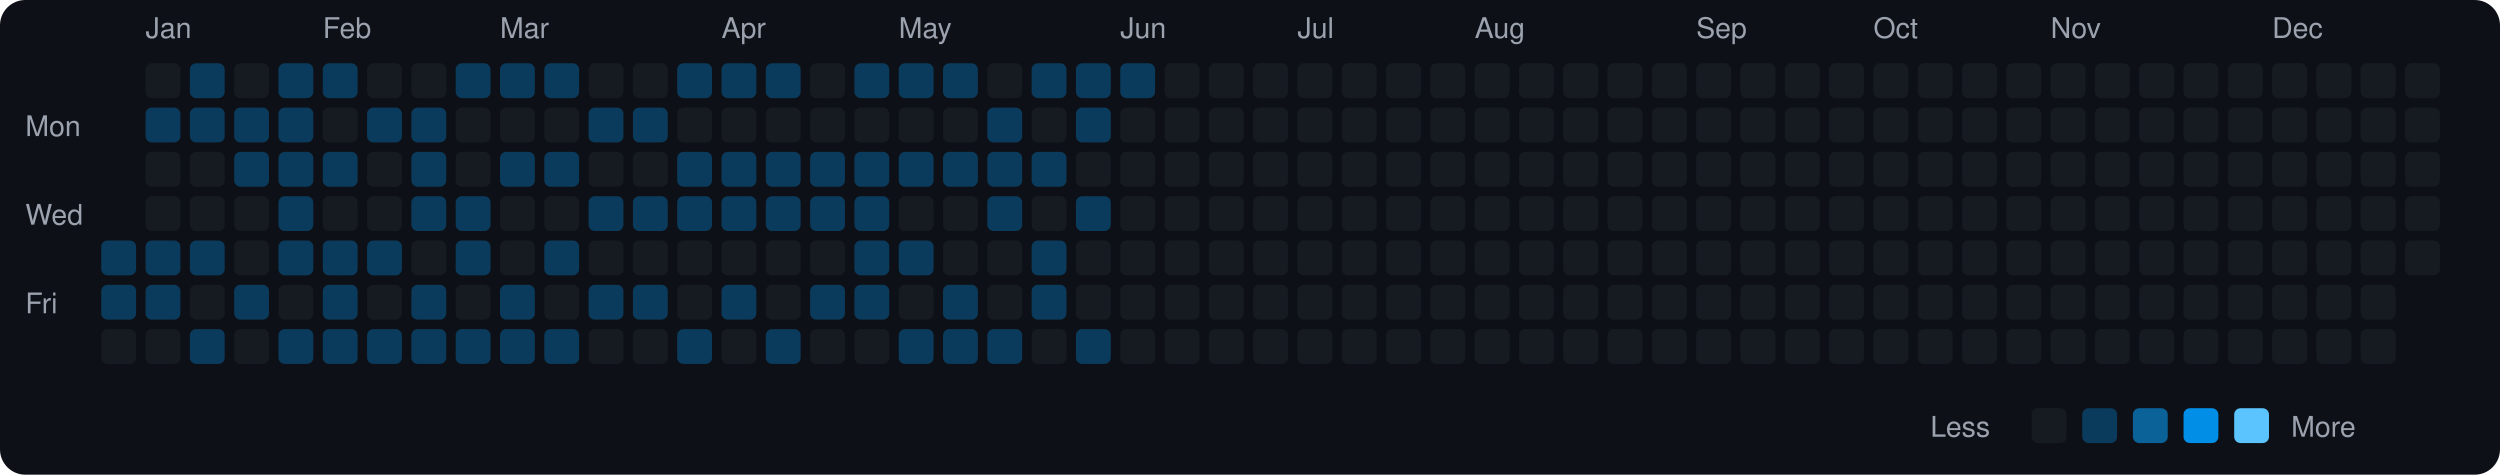
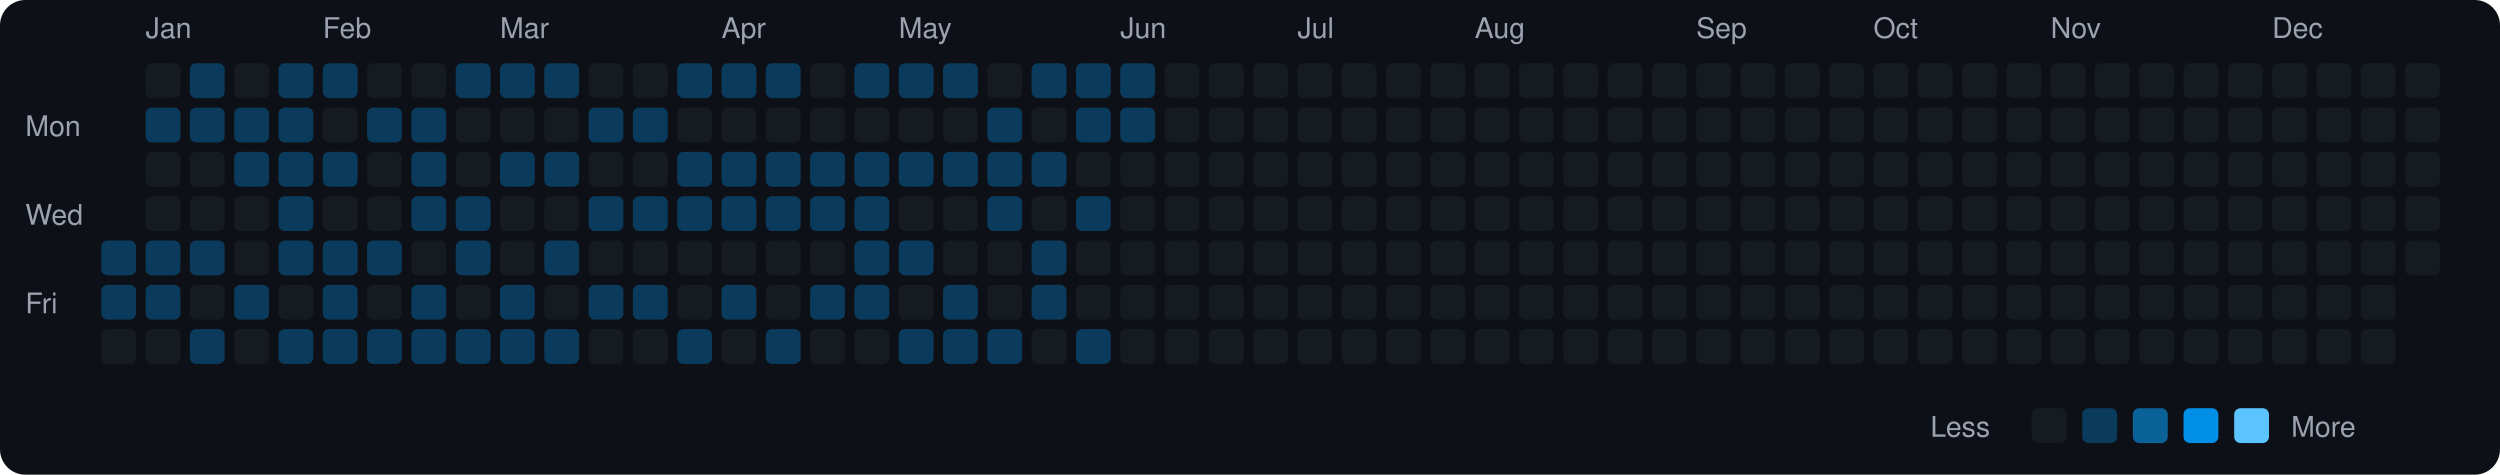
<svg xmlns="http://www.w3.org/2000/svg" viewBox="0 0 790 150" width="790" height="150">
  <rect width="790" height="150" fill="#0d1117" rx="8" ry="8" />
  <text x="8" y="43" fill="#9ca3af" font-size="9" font-family="-apple-system, BlinkMacSystemFont, 'Segoe UI', Helvetica, Arial, sans-serif">Mon</text>
  <text x="8" y="71" fill="#9ca3af" font-size="9" font-family="-apple-system, BlinkMacSystemFont, 'Segoe UI', Helvetica, Arial, sans-serif">Wed</text>
  <text x="8" y="99" fill="#9ca3af" font-size="9" font-family="-apple-system, BlinkMacSystemFont, 'Segoe UI', Helvetica, Arial, sans-serif">Fri</text>
  <rect x="32" y="76" width="11" height="11" rx="2" ry="2" fill="#0b3b5c">
    </rect>
  <rect x="32" y="90" width="11" height="11" rx="2" ry="2" fill="#0b3b5c">
    </rect>
  <rect x="32" y="104" width="11" height="11" rx="2" ry="2" fill="#161b22">
    </rect>
  <text x="46" y="12" fill="#9ca3af" font-size="9" font-family="-apple-system, BlinkMacSystemFont, 'Segoe UI', Helvetica, Arial, sans-serif">Jan</text>
  <rect x="46" y="20" width="11" height="11" rx="2" ry="2" fill="#161b22">
    </rect>
  <rect x="46" y="34" width="11" height="11" rx="2" ry="2" fill="#0b3b5c">
    </rect>
  <rect x="46" y="48" width="11" height="11" rx="2" ry="2" fill="#161b22">
    </rect>
  <rect x="46" y="62" width="11" height="11" rx="2" ry="2" fill="#161b22">
    </rect>
  <rect x="46" y="76" width="11" height="11" rx="2" ry="2" fill="#0b3b5c">
    </rect>
  <rect x="46" y="90" width="11" height="11" rx="2" ry="2" fill="#0b3b5c">
    </rect>
  <rect x="46" y="104" width="11" height="11" rx="2" ry="2" fill="#161b22">
    </rect>
  <rect x="60" y="20" width="11" height="11" rx="2" ry="2" fill="#0b3b5c">
    </rect>
  <rect x="60" y="34" width="11" height="11" rx="2" ry="2" fill="#0b3b5c">
    </rect>
  <rect x="60" y="48" width="11" height="11" rx="2" ry="2" fill="#161b22">
    </rect>
  <rect x="60" y="62" width="11" height="11" rx="2" ry="2" fill="#161b22">
    </rect>
  <rect x="60" y="76" width="11" height="11" rx="2" ry="2" fill="#0b3b5c">
    </rect>
  <rect x="60" y="90" width="11" height="11" rx="2" ry="2" fill="#161b22">
    </rect>
  <rect x="60" y="104" width="11" height="11" rx="2" ry="2" fill="#0b3b5c">
    </rect>
  <rect x="74" y="20" width="11" height="11" rx="2" ry="2" fill="#161b22">
    </rect>
  <rect x="74" y="34" width="11" height="11" rx="2" ry="2" fill="#0b3b5c">
    </rect>
  <rect x="74" y="48" width="11" height="11" rx="2" ry="2" fill="#0b3b5c">
    </rect>
  <rect x="74" y="62" width="11" height="11" rx="2" ry="2" fill="#161b22">
    </rect>
  <rect x="74" y="76" width="11" height="11" rx="2" ry="2" fill="#161b22">
    </rect>
  <rect x="74" y="90" width="11" height="11" rx="2" ry="2" fill="#0b3b5c">
    </rect>
  <rect x="74" y="104" width="11" height="11" rx="2" ry="2" fill="#161b22">
    </rect>
  <rect x="88" y="20" width="11" height="11" rx="2" ry="2" fill="#0b3b5c">
    </rect>
  <rect x="88" y="34" width="11" height="11" rx="2" ry="2" fill="#0b3b5c">
    </rect>
  <rect x="88" y="48" width="11" height="11" rx="2" ry="2" fill="#0b3b5c">
    </rect>
  <rect x="88" y="62" width="11" height="11" rx="2" ry="2" fill="#0b3b5c">
    </rect>
  <rect x="88" y="76" width="11" height="11" rx="2" ry="2" fill="#0b3b5c">
    </rect>
  <rect x="88" y="90" width="11" height="11" rx="2" ry="2" fill="#161b22">
    </rect>
  <rect x="88" y="104" width="11" height="11" rx="2" ry="2" fill="#0b3b5c">
    </rect>
  <text x="102" y="12" fill="#9ca3af" font-size="9" font-family="-apple-system, BlinkMacSystemFont, 'Segoe UI', Helvetica, Arial, sans-serif">Feb</text>
  <rect x="102" y="20" width="11" height="11" rx="2" ry="2" fill="#0b3b5c">
    </rect>
  <rect x="102" y="34" width="11" height="11" rx="2" ry="2" fill="#161b22">
    </rect>
  <rect x="102" y="48" width="11" height="11" rx="2" ry="2" fill="#0b3b5c">
    </rect>
  <rect x="102" y="62" width="11" height="11" rx="2" ry="2" fill="#161b22">
    </rect>
  <rect x="102" y="76" width="11" height="11" rx="2" ry="2" fill="#0b3b5c">
    </rect>
  <rect x="102" y="90" width="11" height="11" rx="2" ry="2" fill="#0b3b5c">
    </rect>
  <rect x="102" y="104" width="11" height="11" rx="2" ry="2" fill="#0b3b5c">
    </rect>
  <rect x="116" y="20" width="11" height="11" rx="2" ry="2" fill="#161b22">
    </rect>
  <rect x="116" y="34" width="11" height="11" rx="2" ry="2" fill="#0b3b5c">
    </rect>
  <rect x="116" y="48" width="11" height="11" rx="2" ry="2" fill="#161b22">
    </rect>
  <rect x="116" y="62" width="11" height="11" rx="2" ry="2" fill="#161b22">
    </rect>
  <rect x="116" y="76" width="11" height="11" rx="2" ry="2" fill="#0b3b5c">
    </rect>
  <rect x="116" y="90" width="11" height="11" rx="2" ry="2" fill="#161b22">
    </rect>
  <rect x="116" y="104" width="11" height="11" rx="2" ry="2" fill="#0b3b5c">
    </rect>
  <rect x="130" y="20" width="11" height="11" rx="2" ry="2" fill="#161b22">
    </rect>
  <rect x="130" y="34" width="11" height="11" rx="2" ry="2" fill="#0b3b5c">
    </rect>
  <rect x="130" y="48" width="11" height="11" rx="2" ry="2" fill="#0b3b5c">
    </rect>
  <rect x="130" y="62" width="11" height="11" rx="2" ry="2" fill="#0b3b5c">
    </rect>
  <rect x="130" y="76" width="11" height="11" rx="2" ry="2" fill="#161b22">
    </rect>
  <rect x="130" y="90" width="11" height="11" rx="2" ry="2" fill="#0b3b5c">
    </rect>
  <rect x="130" y="104" width="11" height="11" rx="2" ry="2" fill="#0b3b5c">
    </rect>
  <rect x="144" y="20" width="11" height="11" rx="2" ry="2" fill="#0b3b5c">
    </rect>
  <rect x="144" y="34" width="11" height="11" rx="2" ry="2" fill="#161b22">
    </rect>
  <rect x="144" y="48" width="11" height="11" rx="2" ry="2" fill="#161b22">
    </rect>
  <rect x="144" y="62" width="11" height="11" rx="2" ry="2" fill="#0b3b5c">
    </rect>
  <rect x="144" y="76" width="11" height="11" rx="2" ry="2" fill="#0b3b5c">
    </rect>
  <rect x="144" y="90" width="11" height="11" rx="2" ry="2" fill="#161b22">
    </rect>
  <rect x="144" y="104" width="11" height="11" rx="2" ry="2" fill="#0b3b5c">
    </rect>
  <text x="158" y="12" fill="#9ca3af" font-size="9" font-family="-apple-system, BlinkMacSystemFont, 'Segoe UI', Helvetica, Arial, sans-serif">Mar</text>
  <rect x="158" y="20" width="11" height="11" rx="2" ry="2" fill="#0b3b5c">
    </rect>
  <rect x="158" y="34" width="11" height="11" rx="2" ry="2" fill="#161b22">
    </rect>
  <rect x="158" y="48" width="11" height="11" rx="2" ry="2" fill="#0b3b5c">
    </rect>
  <rect x="158" y="62" width="11" height="11" rx="2" ry="2" fill="#161b22">
    </rect>
  <rect x="158" y="76" width="11" height="11" rx="2" ry="2" fill="#161b22">
    </rect>
  <rect x="158" y="90" width="11" height="11" rx="2" ry="2" fill="#0b3b5c">
    </rect>
  <rect x="158" y="104" width="11" height="11" rx="2" ry="2" fill="#0b3b5c">
    </rect>
  <rect x="172" y="20" width="11" height="11" rx="2" ry="2" fill="#0b3b5c">
    </rect>
  <rect x="172" y="34" width="11" height="11" rx="2" ry="2" fill="#161b22">
    </rect>
  <rect x="172" y="48" width="11" height="11" rx="2" ry="2" fill="#0b3b5c">
    </rect>
  <rect x="172" y="62" width="11" height="11" rx="2" ry="2" fill="#161b22">
    </rect>
  <rect x="172" y="76" width="11" height="11" rx="2" ry="2" fill="#0b3b5c">
    </rect>
  <rect x="172" y="90" width="11" height="11" rx="2" ry="2" fill="#161b22">
    </rect>
  <rect x="172" y="104" width="11" height="11" rx="2" ry="2" fill="#0b3b5c">
    </rect>
  <rect x="186" y="20" width="11" height="11" rx="2" ry="2" fill="#161b22">
    </rect>
  <rect x="186" y="34" width="11" height="11" rx="2" ry="2" fill="#0b3b5c">
    </rect>
  <rect x="186" y="48" width="11" height="11" rx="2" ry="2" fill="#161b22">
    </rect>
  <rect x="186" y="62" width="11" height="11" rx="2" ry="2" fill="#0b3b5c">
    </rect>
  <rect x="186" y="76" width="11" height="11" rx="2" ry="2" fill="#161b22">
    </rect>
  <rect x="186" y="90" width="11" height="11" rx="2" ry="2" fill="#0b3b5c">
    </rect>
  <rect x="186" y="104" width="11" height="11" rx="2" ry="2" fill="#161b22">
    </rect>
  <rect x="200" y="20" width="11" height="11" rx="2" ry="2" fill="#161b22">
    </rect>
  <rect x="200" y="34" width="11" height="11" rx="2" ry="2" fill="#0b3b5c">
    </rect>
  <rect x="200" y="48" width="11" height="11" rx="2" ry="2" fill="#161b22">
    </rect>
  <rect x="200" y="62" width="11" height="11" rx="2" ry="2" fill="#0b3b5c">
    </rect>
  <rect x="200" y="76" width="11" height="11" rx="2" ry="2" fill="#161b22">
    </rect>
  <rect x="200" y="90" width="11" height="11" rx="2" ry="2" fill="#0b3b5c">
    </rect>
  <rect x="200" y="104" width="11" height="11" rx="2" ry="2" fill="#161b22">
    </rect>
  <rect x="214" y="20" width="11" height="11" rx="2" ry="2" fill="#0b3b5c">
    </rect>
  <rect x="214" y="34" width="11" height="11" rx="2" ry="2" fill="#161b22">
    </rect>
  <rect x="214" y="48" width="11" height="11" rx="2" ry="2" fill="#0b3b5c">
    </rect>
  <rect x="214" y="62" width="11" height="11" rx="2" ry="2" fill="#0b3b5c">
    </rect>
  <rect x="214" y="76" width="11" height="11" rx="2" ry="2" fill="#161b22">
    </rect>
  <rect x="214" y="90" width="11" height="11" rx="2" ry="2" fill="#161b22">
    </rect>
  <rect x="214" y="104" width="11" height="11" rx="2" ry="2" fill="#0b3b5c">
    </rect>
  <text x="228" y="12" fill="#9ca3af" font-size="9" font-family="-apple-system, BlinkMacSystemFont, 'Segoe UI', Helvetica, Arial, sans-serif">Apr</text>
  <rect x="228" y="20" width="11" height="11" rx="2" ry="2" fill="#0b3b5c">
    </rect>
  <rect x="228" y="34" width="11" height="11" rx="2" ry="2" fill="#161b22">
    </rect>
  <rect x="228" y="48" width="11" height="11" rx="2" ry="2" fill="#0b3b5c">
    </rect>
  <rect x="228" y="62" width="11" height="11" rx="2" ry="2" fill="#0b3b5c">
    </rect>
  <rect x="228" y="76" width="11" height="11" rx="2" ry="2" fill="#161b22">
    </rect>
  <rect x="228" y="90" width="11" height="11" rx="2" ry="2" fill="#0b3b5c">
    </rect>
  <rect x="228" y="104" width="11" height="11" rx="2" ry="2" fill="#161b22">
    </rect>
  <rect x="242" y="20" width="11" height="11" rx="2" ry="2" fill="#0b3b5c">
    </rect>
  <rect x="242" y="34" width="11" height="11" rx="2" ry="2" fill="#161b22">
    </rect>
  <rect x="242" y="48" width="11" height="11" rx="2" ry="2" fill="#0b3b5c">
    </rect>
  <rect x="242" y="62" width="11" height="11" rx="2" ry="2" fill="#0b3b5c">
    </rect>
  <rect x="242" y="76" width="11" height="11" rx="2" ry="2" fill="#161b22">
    </rect>
  <rect x="242" y="90" width="11" height="11" rx="2" ry="2" fill="#161b22">
    </rect>
  <rect x="242" y="104" width="11" height="11" rx="2" ry="2" fill="#0b3b5c">
    </rect>
  <rect x="256" y="20" width="11" height="11" rx="2" ry="2" fill="#161b22">
    </rect>
  <rect x="256" y="34" width="11" height="11" rx="2" ry="2" fill="#161b22">
    </rect>
  <rect x="256" y="48" width="11" height="11" rx="2" ry="2" fill="#0b3b5c">
    </rect>
  <rect x="256" y="62" width="11" height="11" rx="2" ry="2" fill="#0b3b5c">
    </rect>
  <rect x="256" y="76" width="11" height="11" rx="2" ry="2" fill="#161b22">
    </rect>
  <rect x="256" y="90" width="11" height="11" rx="2" ry="2" fill="#0b3b5c">
    </rect>
  <rect x="256" y="104" width="11" height="11" rx="2" ry="2" fill="#161b22">
    </rect>
  <rect x="270" y="20" width="11" height="11" rx="2" ry="2" fill="#0b3b5c">
    </rect>
  <rect x="270" y="34" width="11" height="11" rx="2" ry="2" fill="#161b22">
    </rect>
  <rect x="270" y="48" width="11" height="11" rx="2" ry="2" fill="#0b3b5c">
    </rect>
  <rect x="270" y="62" width="11" height="11" rx="2" ry="2" fill="#0b3b5c">
    </rect>
  <rect x="270" y="76" width="11" height="11" rx="2" ry="2" fill="#0b3b5c">
    </rect>
  <rect x="270" y="90" width="11" height="11" rx="2" ry="2" fill="#0b3b5c">
    </rect>
  <rect x="270" y="104" width="11" height="11" rx="2" ry="2" fill="#161b22">
    </rect>
  <text x="284" y="12" fill="#9ca3af" font-size="9" font-family="-apple-system, BlinkMacSystemFont, 'Segoe UI', Helvetica, Arial, sans-serif">May</text>
  <rect x="284" y="20" width="11" height="11" rx="2" ry="2" fill="#0b3b5c">
    </rect>
  <rect x="284" y="34" width="11" height="11" rx="2" ry="2" fill="#161b22">
    </rect>
  <rect x="284" y="48" width="11" height="11" rx="2" ry="2" fill="#0b3b5c">
    </rect>
  <rect x="284" y="62" width="11" height="11" rx="2" ry="2" fill="#161b22">
    </rect>
  <rect x="284" y="76" width="11" height="11" rx="2" ry="2" fill="#0b3b5c">
    </rect>
  <rect x="284" y="90" width="11" height="11" rx="2" ry="2" fill="#161b22">
    </rect>
  <rect x="284" y="104" width="11" height="11" rx="2" ry="2" fill="#0b3b5c">
    </rect>
  <rect x="298" y="20" width="11" height="11" rx="2" ry="2" fill="#0b3b5c">
    </rect>
  <rect x="298" y="34" width="11" height="11" rx="2" ry="2" fill="#161b22">
    </rect>
  <rect x="298" y="48" width="11" height="11" rx="2" ry="2" fill="#0b3b5c">
    </rect>
  <rect x="298" y="62" width="11" height="11" rx="2" ry="2" fill="#161b22">
    </rect>
  <rect x="298" y="76" width="11" height="11" rx="2" ry="2" fill="#161b22">
    </rect>
  <rect x="298" y="90" width="11" height="11" rx="2" ry="2" fill="#0b3b5c">
    </rect>
  <rect x="298" y="104" width="11" height="11" rx="2" ry="2" fill="#0b3b5c">
    </rect>
  <rect x="312" y="20" width="11" height="11" rx="2" ry="2" fill="#161b22">
    </rect>
  <rect x="312" y="34" width="11" height="11" rx="2" ry="2" fill="#0b3b5c">
    </rect>
  <rect x="312" y="48" width="11" height="11" rx="2" ry="2" fill="#0b3b5c">
    </rect>
  <rect x="312" y="62" width="11" height="11" rx="2" ry="2" fill="#0b3b5c">
    </rect>
  <rect x="312" y="76" width="11" height="11" rx="2" ry="2" fill="#161b22">
    </rect>
  <rect x="312" y="90" width="11" height="11" rx="2" ry="2" fill="#161b22">
    </rect>
  <rect x="312" y="104" width="11" height="11" rx="2" ry="2" fill="#0b3b5c">
    </rect>
  <rect x="326" y="20" width="11" height="11" rx="2" ry="2" fill="#0b3b5c">
    </rect>
  <rect x="326" y="34" width="11" height="11" rx="2" ry="2" fill="#161b22">
    </rect>
  <rect x="326" y="48" width="11" height="11" rx="2" ry="2" fill="#0b3b5c">
    </rect>
  <rect x="326" y="62" width="11" height="11" rx="2" ry="2" fill="#161b22">
    </rect>
  <rect x="326" y="76" width="11" height="11" rx="2" ry="2" fill="#0b3b5c">
    </rect>
  <rect x="326" y="90" width="11" height="11" rx="2" ry="2" fill="#0b3b5c">
    </rect>
  <rect x="326" y="104" width="11" height="11" rx="2" ry="2" fill="#161b22">
    </rect>
  <rect x="340" y="20" width="11" height="11" rx="2" ry="2" fill="#0b3b5c">
    </rect>
  <rect x="340" y="34" width="11" height="11" rx="2" ry="2" fill="#0b3b5c">
    </rect>
  <rect x="340" y="48" width="11" height="11" rx="2" ry="2" fill="#161b22">
    </rect>
  <rect x="340" y="62" width="11" height="11" rx="2" ry="2" fill="#0b3b5c">
    </rect>
  <rect x="340" y="76" width="11" height="11" rx="2" ry="2" fill="#161b22">
    </rect>
  <rect x="340" y="90" width="11" height="11" rx="2" ry="2" fill="#161b22">
    </rect>
  <rect x="340" y="104" width="11" height="11" rx="2" ry="2" fill="#0b3b5c">
    </rect>
  <text x="354" y="12" fill="#9ca3af" font-size="9" font-family="-apple-system, BlinkMacSystemFont, 'Segoe UI', Helvetica, Arial, sans-serif">Jun</text>
  <rect x="354" y="20" width="11" height="11" rx="2" ry="2" fill="#0b3b5c">
    </rect>
-   <rect x="354" y="34" width="11" height="11" rx="2" ry="2" fill="#161b22">
+   <rect x="354" y="34" width="11" height="11" rx="2" ry="2" fill="#0b3b5c">
    </rect>
  <rect x="354" y="48" width="11" height="11" rx="2" ry="2" fill="#161b22">
    </rect>
  <rect x="354" y="62" width="11" height="11" rx="2" ry="2" fill="#161b22">
    </rect>
  <rect x="354" y="76" width="11" height="11" rx="2" ry="2" fill="#161b22">
    </rect>
  <rect x="354" y="90" width="11" height="11" rx="2" ry="2" fill="#161b22">
    </rect>
  <rect x="354" y="104" width="11" height="11" rx="2" ry="2" fill="#161b22">
    </rect>
  <rect x="368" y="20" width="11" height="11" rx="2" ry="2" fill="#161b22">
    </rect>
  <rect x="368" y="34" width="11" height="11" rx="2" ry="2" fill="#161b22">
    </rect>
  <rect x="368" y="48" width="11" height="11" rx="2" ry="2" fill="#161b22">
    </rect>
  <rect x="368" y="62" width="11" height="11" rx="2" ry="2" fill="#161b22">
    </rect>
  <rect x="368" y="76" width="11" height="11" rx="2" ry="2" fill="#161b22">
    </rect>
  <rect x="368" y="90" width="11" height="11" rx="2" ry="2" fill="#161b22">
    </rect>
  <rect x="368" y="104" width="11" height="11" rx="2" ry="2" fill="#161b22">
    </rect>
  <rect x="382" y="20" width="11" height="11" rx="2" ry="2" fill="#161b22">
    </rect>
  <rect x="382" y="34" width="11" height="11" rx="2" ry="2" fill="#161b22">
    </rect>
  <rect x="382" y="48" width="11" height="11" rx="2" ry="2" fill="#161b22">
    </rect>
  <rect x="382" y="62" width="11" height="11" rx="2" ry="2" fill="#161b22">
    </rect>
  <rect x="382" y="76" width="11" height="11" rx="2" ry="2" fill="#161b22">
    </rect>
  <rect x="382" y="90" width="11" height="11" rx="2" ry="2" fill="#161b22">
    </rect>
  <rect x="382" y="104" width="11" height="11" rx="2" ry="2" fill="#161b22">
    </rect>
  <rect x="396" y="20" width="11" height="11" rx="2" ry="2" fill="#161b22">
    </rect>
  <rect x="396" y="34" width="11" height="11" rx="2" ry="2" fill="#161b22">
    </rect>
  <rect x="396" y="48" width="11" height="11" rx="2" ry="2" fill="#161b22">
    </rect>
  <rect x="396" y="62" width="11" height="11" rx="2" ry="2" fill="#161b22">
    </rect>
  <rect x="396" y="76" width="11" height="11" rx="2" ry="2" fill="#161b22">
    </rect>
  <rect x="396" y="90" width="11" height="11" rx="2" ry="2" fill="#161b22">
    </rect>
  <rect x="396" y="104" width="11" height="11" rx="2" ry="2" fill="#161b22">
    </rect>
  <text x="410" y="12" fill="#9ca3af" font-size="9" font-family="-apple-system, BlinkMacSystemFont, 'Segoe UI', Helvetica, Arial, sans-serif">Jul</text>
  <rect x="410" y="20" width="11" height="11" rx="2" ry="2" fill="#161b22">
    </rect>
  <rect x="410" y="34" width="11" height="11" rx="2" ry="2" fill="#161b22">
    </rect>
  <rect x="410" y="48" width="11" height="11" rx="2" ry="2" fill="#161b22">
    </rect>
  <rect x="410" y="62" width="11" height="11" rx="2" ry="2" fill="#161b22">
    </rect>
  <rect x="410" y="76" width="11" height="11" rx="2" ry="2" fill="#161b22">
    </rect>
  <rect x="410" y="90" width="11" height="11" rx="2" ry="2" fill="#161b22">
    </rect>
  <rect x="410" y="104" width="11" height="11" rx="2" ry="2" fill="#161b22">
    </rect>
  <rect x="424" y="20" width="11" height="11" rx="2" ry="2" fill="#161b22">
    </rect>
  <rect x="424" y="34" width="11" height="11" rx="2" ry="2" fill="#161b22">
    </rect>
  <rect x="424" y="48" width="11" height="11" rx="2" ry="2" fill="#161b22">
    </rect>
  <rect x="424" y="62" width="11" height="11" rx="2" ry="2" fill="#161b22">
    </rect>
  <rect x="424" y="76" width="11" height="11" rx="2" ry="2" fill="#161b22">
    </rect>
  <rect x="424" y="90" width="11" height="11" rx="2" ry="2" fill="#161b22">
    </rect>
  <rect x="424" y="104" width="11" height="11" rx="2" ry="2" fill="#161b22">
    </rect>
  <rect x="438" y="20" width="11" height="11" rx="2" ry="2" fill="#161b22">
    </rect>
  <rect x="438" y="34" width="11" height="11" rx="2" ry="2" fill="#161b22">
    </rect>
  <rect x="438" y="48" width="11" height="11" rx="2" ry="2" fill="#161b22">
    </rect>
  <rect x="438" y="62" width="11" height="11" rx="2" ry="2" fill="#161b22">
    </rect>
  <rect x="438" y="76" width="11" height="11" rx="2" ry="2" fill="#161b22">
    </rect>
  <rect x="438" y="90" width="11" height="11" rx="2" ry="2" fill="#161b22">
    </rect>
  <rect x="438" y="104" width="11" height="11" rx="2" ry="2" fill="#161b22">
    </rect>
  <rect x="452" y="20" width="11" height="11" rx="2" ry="2" fill="#161b22">
    </rect>
  <rect x="452" y="34" width="11" height="11" rx="2" ry="2" fill="#161b22">
    </rect>
  <rect x="452" y="48" width="11" height="11" rx="2" ry="2" fill="#161b22">
    </rect>
  <rect x="452" y="62" width="11" height="11" rx="2" ry="2" fill="#161b22">
    </rect>
  <rect x="452" y="76" width="11" height="11" rx="2" ry="2" fill="#161b22">
    </rect>
  <rect x="452" y="90" width="11" height="11" rx="2" ry="2" fill="#161b22">
    </rect>
  <rect x="452" y="104" width="11" height="11" rx="2" ry="2" fill="#161b22">
    </rect>
  <text x="466" y="12" fill="#9ca3af" font-size="9" font-family="-apple-system, BlinkMacSystemFont, 'Segoe UI', Helvetica, Arial, sans-serif">Aug</text>
  <rect x="466" y="20" width="11" height="11" rx="2" ry="2" fill="#161b22">
    </rect>
  <rect x="466" y="34" width="11" height="11" rx="2" ry="2" fill="#161b22">
    </rect>
  <rect x="466" y="48" width="11" height="11" rx="2" ry="2" fill="#161b22">
    </rect>
  <rect x="466" y="62" width="11" height="11" rx="2" ry="2" fill="#161b22">
    </rect>
  <rect x="466" y="76" width="11" height="11" rx="2" ry="2" fill="#161b22">
    </rect>
  <rect x="466" y="90" width="11" height="11" rx="2" ry="2" fill="#161b22">
    </rect>
  <rect x="466" y="104" width="11" height="11" rx="2" ry="2" fill="#161b22">
    </rect>
  <rect x="480" y="20" width="11" height="11" rx="2" ry="2" fill="#161b22">
    </rect>
  <rect x="480" y="34" width="11" height="11" rx="2" ry="2" fill="#161b22">
    </rect>
  <rect x="480" y="48" width="11" height="11" rx="2" ry="2" fill="#161b22">
    </rect>
  <rect x="480" y="62" width="11" height="11" rx="2" ry="2" fill="#161b22">
    </rect>
  <rect x="480" y="76" width="11" height="11" rx="2" ry="2" fill="#161b22">
    </rect>
  <rect x="480" y="90" width="11" height="11" rx="2" ry="2" fill="#161b22">
    </rect>
  <rect x="480" y="104" width="11" height="11" rx="2" ry="2" fill="#161b22">
    </rect>
  <rect x="494" y="20" width="11" height="11" rx="2" ry="2" fill="#161b22">
    </rect>
  <rect x="494" y="34" width="11" height="11" rx="2" ry="2" fill="#161b22">
    </rect>
  <rect x="494" y="48" width="11" height="11" rx="2" ry="2" fill="#161b22">
    </rect>
  <rect x="494" y="62" width="11" height="11" rx="2" ry="2" fill="#161b22">
    </rect>
  <rect x="494" y="76" width="11" height="11" rx="2" ry="2" fill="#161b22">
    </rect>
  <rect x="494" y="90" width="11" height="11" rx="2" ry="2" fill="#161b22">
    </rect>
  <rect x="494" y="104" width="11" height="11" rx="2" ry="2" fill="#161b22">
    </rect>
  <rect x="508" y="20" width="11" height="11" rx="2" ry="2" fill="#161b22">
    </rect>
  <rect x="508" y="34" width="11" height="11" rx="2" ry="2" fill="#161b22">
    </rect>
  <rect x="508" y="48" width="11" height="11" rx="2" ry="2" fill="#161b22">
    </rect>
  <rect x="508" y="62" width="11" height="11" rx="2" ry="2" fill="#161b22">
    </rect>
  <rect x="508" y="76" width="11" height="11" rx="2" ry="2" fill="#161b22">
    </rect>
  <rect x="508" y="90" width="11" height="11" rx="2" ry="2" fill="#161b22">
    </rect>
  <rect x="508" y="104" width="11" height="11" rx="2" ry="2" fill="#161b22">
    </rect>
  <rect x="522" y="20" width="11" height="11" rx="2" ry="2" fill="#161b22">
    </rect>
  <rect x="522" y="34" width="11" height="11" rx="2" ry="2" fill="#161b22">
    </rect>
  <rect x="522" y="48" width="11" height="11" rx="2" ry="2" fill="#161b22">
    </rect>
  <rect x="522" y="62" width="11" height="11" rx="2" ry="2" fill="#161b22">
    </rect>
  <rect x="522" y="76" width="11" height="11" rx="2" ry="2" fill="#161b22">
    </rect>
  <rect x="522" y="90" width="11" height="11" rx="2" ry="2" fill="#161b22">
    </rect>
  <rect x="522" y="104" width="11" height="11" rx="2" ry="2" fill="#161b22">
    </rect>
  <text x="536" y="12" fill="#9ca3af" font-size="9" font-family="-apple-system, BlinkMacSystemFont, 'Segoe UI', Helvetica, Arial, sans-serif">Sep</text>
  <rect x="536" y="20" width="11" height="11" rx="2" ry="2" fill="#161b22">
    </rect>
  <rect x="536" y="34" width="11" height="11" rx="2" ry="2" fill="#161b22">
    </rect>
  <rect x="536" y="48" width="11" height="11" rx="2" ry="2" fill="#161b22">
    </rect>
  <rect x="536" y="62" width="11" height="11" rx="2" ry="2" fill="#161b22">
    </rect>
  <rect x="536" y="76" width="11" height="11" rx="2" ry="2" fill="#161b22">
    </rect>
  <rect x="536" y="90" width="11" height="11" rx="2" ry="2" fill="#161b22">
    </rect>
  <rect x="536" y="104" width="11" height="11" rx="2" ry="2" fill="#161b22">
    </rect>
  <rect x="550" y="20" width="11" height="11" rx="2" ry="2" fill="#161b22">
    </rect>
  <rect x="550" y="34" width="11" height="11" rx="2" ry="2" fill="#161b22">
    </rect>
  <rect x="550" y="48" width="11" height="11" rx="2" ry="2" fill="#161b22">
    </rect>
  <rect x="550" y="62" width="11" height="11" rx="2" ry="2" fill="#161b22">
    </rect>
  <rect x="550" y="76" width="11" height="11" rx="2" ry="2" fill="#161b22">
    </rect>
  <rect x="550" y="90" width="11" height="11" rx="2" ry="2" fill="#161b22">
    </rect>
  <rect x="550" y="104" width="11" height="11" rx="2" ry="2" fill="#161b22">
    </rect>
  <rect x="564" y="20" width="11" height="11" rx="2" ry="2" fill="#161b22">
    </rect>
  <rect x="564" y="34" width="11" height="11" rx="2" ry="2" fill="#161b22">
    </rect>
  <rect x="564" y="48" width="11" height="11" rx="2" ry="2" fill="#161b22">
    </rect>
  <rect x="564" y="62" width="11" height="11" rx="2" ry="2" fill="#161b22">
    </rect>
  <rect x="564" y="76" width="11" height="11" rx="2" ry="2" fill="#161b22">
    </rect>
  <rect x="564" y="90" width="11" height="11" rx="2" ry="2" fill="#161b22">
    </rect>
  <rect x="564" y="104" width="11" height="11" rx="2" ry="2" fill="#161b22">
    </rect>
  <rect x="578" y="20" width="11" height="11" rx="2" ry="2" fill="#161b22">
    </rect>
  <rect x="578" y="34" width="11" height="11" rx="2" ry="2" fill="#161b22">
    </rect>
  <rect x="578" y="48" width="11" height="11" rx="2" ry="2" fill="#161b22">
    </rect>
  <rect x="578" y="62" width="11" height="11" rx="2" ry="2" fill="#161b22">
    </rect>
  <rect x="578" y="76" width="11" height="11" rx="2" ry="2" fill="#161b22">
    </rect>
  <rect x="578" y="90" width="11" height="11" rx="2" ry="2" fill="#161b22">
    </rect>
  <rect x="578" y="104" width="11" height="11" rx="2" ry="2" fill="#161b22">
    </rect>
  <text x="592" y="12" fill="#9ca3af" font-size="9" font-family="-apple-system, BlinkMacSystemFont, 'Segoe UI', Helvetica, Arial, sans-serif">Oct</text>
  <rect x="592" y="20" width="11" height="11" rx="2" ry="2" fill="#161b22">
    </rect>
  <rect x="592" y="34" width="11" height="11" rx="2" ry="2" fill="#161b22">
    </rect>
  <rect x="592" y="48" width="11" height="11" rx="2" ry="2" fill="#161b22">
    </rect>
  <rect x="592" y="62" width="11" height="11" rx="2" ry="2" fill="#161b22">
    </rect>
  <rect x="592" y="76" width="11" height="11" rx="2" ry="2" fill="#161b22">
    </rect>
  <rect x="592" y="90" width="11" height="11" rx="2" ry="2" fill="#161b22">
    </rect>
  <rect x="592" y="104" width="11" height="11" rx="2" ry="2" fill="#161b22">
    </rect>
  <rect x="606" y="20" width="11" height="11" rx="2" ry="2" fill="#161b22">
    </rect>
  <rect x="606" y="34" width="11" height="11" rx="2" ry="2" fill="#161b22">
    </rect>
  <rect x="606" y="48" width="11" height="11" rx="2" ry="2" fill="#161b22">
    </rect>
  <rect x="606" y="62" width="11" height="11" rx="2" ry="2" fill="#161b22">
    </rect>
  <rect x="606" y="76" width="11" height="11" rx="2" ry="2" fill="#161b22">
    </rect>
  <rect x="606" y="90" width="11" height="11" rx="2" ry="2" fill="#161b22">
    </rect>
  <rect x="606" y="104" width="11" height="11" rx="2" ry="2" fill="#161b22">
    </rect>
  <rect x="620" y="20" width="11" height="11" rx="2" ry="2" fill="#161b22">
    </rect>
  <rect x="620" y="34" width="11" height="11" rx="2" ry="2" fill="#161b22">
    </rect>
  <rect x="620" y="48" width="11" height="11" rx="2" ry="2" fill="#161b22">
    </rect>
  <rect x="620" y="62" width="11" height="11" rx="2" ry="2" fill="#161b22">
    </rect>
  <rect x="620" y="76" width="11" height="11" rx="2" ry="2" fill="#161b22">
    </rect>
  <rect x="620" y="90" width="11" height="11" rx="2" ry="2" fill="#161b22">
    </rect>
  <rect x="620" y="104" width="11" height="11" rx="2" ry="2" fill="#161b22">
    </rect>
  <rect x="634" y="20" width="11" height="11" rx="2" ry="2" fill="#161b22">
    </rect>
  <rect x="634" y="34" width="11" height="11" rx="2" ry="2" fill="#161b22">
    </rect>
  <rect x="634" y="48" width="11" height="11" rx="2" ry="2" fill="#161b22">
    </rect>
  <rect x="634" y="62" width="11" height="11" rx="2" ry="2" fill="#161b22">
    </rect>
  <rect x="634" y="76" width="11" height="11" rx="2" ry="2" fill="#161b22">
    </rect>
  <rect x="634" y="90" width="11" height="11" rx="2" ry="2" fill="#161b22">
    </rect>
  <rect x="634" y="104" width="11" height="11" rx="2" ry="2" fill="#161b22">
    </rect>
  <text x="648" y="12" fill="#9ca3af" font-size="9" font-family="-apple-system, BlinkMacSystemFont, 'Segoe UI', Helvetica, Arial, sans-serif">Nov</text>
  <rect x="648" y="20" width="11" height="11" rx="2" ry="2" fill="#161b22">
    </rect>
  <rect x="648" y="34" width="11" height="11" rx="2" ry="2" fill="#161b22">
    </rect>
  <rect x="648" y="48" width="11" height="11" rx="2" ry="2" fill="#161b22">
    </rect>
  <rect x="648" y="62" width="11" height="11" rx="2" ry="2" fill="#161b22">
    </rect>
  <rect x="648" y="76" width="11" height="11" rx="2" ry="2" fill="#161b22">
    </rect>
  <rect x="648" y="90" width="11" height="11" rx="2" ry="2" fill="#161b22">
    </rect>
  <rect x="648" y="104" width="11" height="11" rx="2" ry="2" fill="#161b22">
    </rect>
  <rect x="662" y="20" width="11" height="11" rx="2" ry="2" fill="#161b22">
    </rect>
  <rect x="662" y="34" width="11" height="11" rx="2" ry="2" fill="#161b22">
    </rect>
  <rect x="662" y="48" width="11" height="11" rx="2" ry="2" fill="#161b22">
    </rect>
  <rect x="662" y="62" width="11" height="11" rx="2" ry="2" fill="#161b22">
    </rect>
  <rect x="662" y="76" width="11" height="11" rx="2" ry="2" fill="#161b22">
    </rect>
  <rect x="662" y="90" width="11" height="11" rx="2" ry="2" fill="#161b22">
    </rect>
  <rect x="662" y="104" width="11" height="11" rx="2" ry="2" fill="#161b22">
    </rect>
  <rect x="676" y="20" width="11" height="11" rx="2" ry="2" fill="#161b22">
    </rect>
  <rect x="676" y="34" width="11" height="11" rx="2" ry="2" fill="#161b22">
    </rect>
  <rect x="676" y="48" width="11" height="11" rx="2" ry="2" fill="#161b22">
    </rect>
  <rect x="676" y="62" width="11" height="11" rx="2" ry="2" fill="#161b22">
    </rect>
  <rect x="676" y="76" width="11" height="11" rx="2" ry="2" fill="#161b22">
    </rect>
  <rect x="676" y="90" width="11" height="11" rx="2" ry="2" fill="#161b22">
    </rect>
  <rect x="676" y="104" width="11" height="11" rx="2" ry="2" fill="#161b22">
    </rect>
  <rect x="690" y="20" width="11" height="11" rx="2" ry="2" fill="#161b22">
    </rect>
  <rect x="690" y="34" width="11" height="11" rx="2" ry="2" fill="#161b22">
    </rect>
  <rect x="690" y="48" width="11" height="11" rx="2" ry="2" fill="#161b22">
    </rect>
  <rect x="690" y="62" width="11" height="11" rx="2" ry="2" fill="#161b22">
    </rect>
  <rect x="690" y="76" width="11" height="11" rx="2" ry="2" fill="#161b22">
    </rect>
  <rect x="690" y="90" width="11" height="11" rx="2" ry="2" fill="#161b22">
    </rect>
  <rect x="690" y="104" width="11" height="11" rx="2" ry="2" fill="#161b22">
    </rect>
  <rect x="704" y="20" width="11" height="11" rx="2" ry="2" fill="#161b22">
    </rect>
  <rect x="704" y="34" width="11" height="11" rx="2" ry="2" fill="#161b22">
    </rect>
  <rect x="704" y="48" width="11" height="11" rx="2" ry="2" fill="#161b22">
    </rect>
  <rect x="704" y="62" width="11" height="11" rx="2" ry="2" fill="#161b22">
    </rect>
  <rect x="704" y="76" width="11" height="11" rx="2" ry="2" fill="#161b22">
    </rect>
  <rect x="704" y="90" width="11" height="11" rx="2" ry="2" fill="#161b22">
    </rect>
  <rect x="704" y="104" width="11" height="11" rx="2" ry="2" fill="#161b22">
    </rect>
  <text x="718" y="12" fill="#9ca3af" font-size="9" font-family="-apple-system, BlinkMacSystemFont, 'Segoe UI', Helvetica, Arial, sans-serif">Dec</text>
  <rect x="718" y="20" width="11" height="11" rx="2" ry="2" fill="#161b22">
    </rect>
  <rect x="718" y="34" width="11" height="11" rx="2" ry="2" fill="#161b22">
    </rect>
  <rect x="718" y="48" width="11" height="11" rx="2" ry="2" fill="#161b22">
    </rect>
  <rect x="718" y="62" width="11" height="11" rx="2" ry="2" fill="#161b22">
    </rect>
  <rect x="718" y="76" width="11" height="11" rx="2" ry="2" fill="#161b22">
    </rect>
  <rect x="718" y="90" width="11" height="11" rx="2" ry="2" fill="#161b22">
    </rect>
  <rect x="718" y="104" width="11" height="11" rx="2" ry="2" fill="#161b22">
    </rect>
  <rect x="732" y="20" width="11" height="11" rx="2" ry="2" fill="#161b22">
    </rect>
  <rect x="732" y="34" width="11" height="11" rx="2" ry="2" fill="#161b22">
    </rect>
  <rect x="732" y="48" width="11" height="11" rx="2" ry="2" fill="#161b22">
    </rect>
  <rect x="732" y="62" width="11" height="11" rx="2" ry="2" fill="#161b22">
    </rect>
  <rect x="732" y="76" width="11" height="11" rx="2" ry="2" fill="#161b22">
    </rect>
  <rect x="732" y="90" width="11" height="11" rx="2" ry="2" fill="#161b22">
    </rect>
  <rect x="732" y="104" width="11" height="11" rx="2" ry="2" fill="#161b22">
    </rect>
  <rect x="746" y="20" width="11" height="11" rx="2" ry="2" fill="#161b22">
    </rect>
  <rect x="746" y="34" width="11" height="11" rx="2" ry="2" fill="#161b22">
    </rect>
  <rect x="746" y="48" width="11" height="11" rx="2" ry="2" fill="#161b22">
    </rect>
  <rect x="746" y="62" width="11" height="11" rx="2" ry="2" fill="#161b22">
    </rect>
  <rect x="746" y="76" width="11" height="11" rx="2" ry="2" fill="#161b22">
    </rect>
  <rect x="746" y="90" width="11" height="11" rx="2" ry="2" fill="#161b22">
    </rect>
  <rect x="746" y="104" width="11" height="11" rx="2" ry="2" fill="#161b22">
    </rect>
  <rect x="760" y="20" width="11" height="11" rx="2" ry="2" fill="#161b22">
    </rect>
  <rect x="760" y="34" width="11" height="11" rx="2" ry="2" fill="#161b22">
    </rect>
  <rect x="760" y="48" width="11" height="11" rx="2" ry="2" fill="#161b22">
    </rect>
  <rect x="760" y="62" width="11" height="11" rx="2" ry="2" fill="#161b22">
    </rect>
  <rect x="760" y="76" width="11" height="11" rx="2" ry="2" fill="#161b22">
    </rect>
  <text x="610" y="138" fill="#9ca3af" font-size="9" font-family="-apple-system, BlinkMacSystemFont, 'Segoe UI', Helvetica, Arial, sans-serif">Less</text>
  <rect x="642" y="129" width="11" height="11" rx="2" ry="2" fill="#161b22" />
  <rect x="658" y="129" width="11" height="11" rx="2" ry="2" fill="#0b3b5c" />
  <rect x="674" y="129" width="11" height="11" rx="2" ry="2" fill="#0a6299" />
  <rect x="690" y="129" width="11" height="11" rx="2" ry="2" fill="#008ee6" />
  <rect x="706" y="129" width="11" height="11" rx="2" ry="2" fill="#5bc4ff" />
  <text x="724" y="138" fill="#9ca3af" font-size="9" font-family="-apple-system, BlinkMacSystemFont, 'Segoe UI', Helvetica, Arial, sans-serif">More</text>
</svg>
